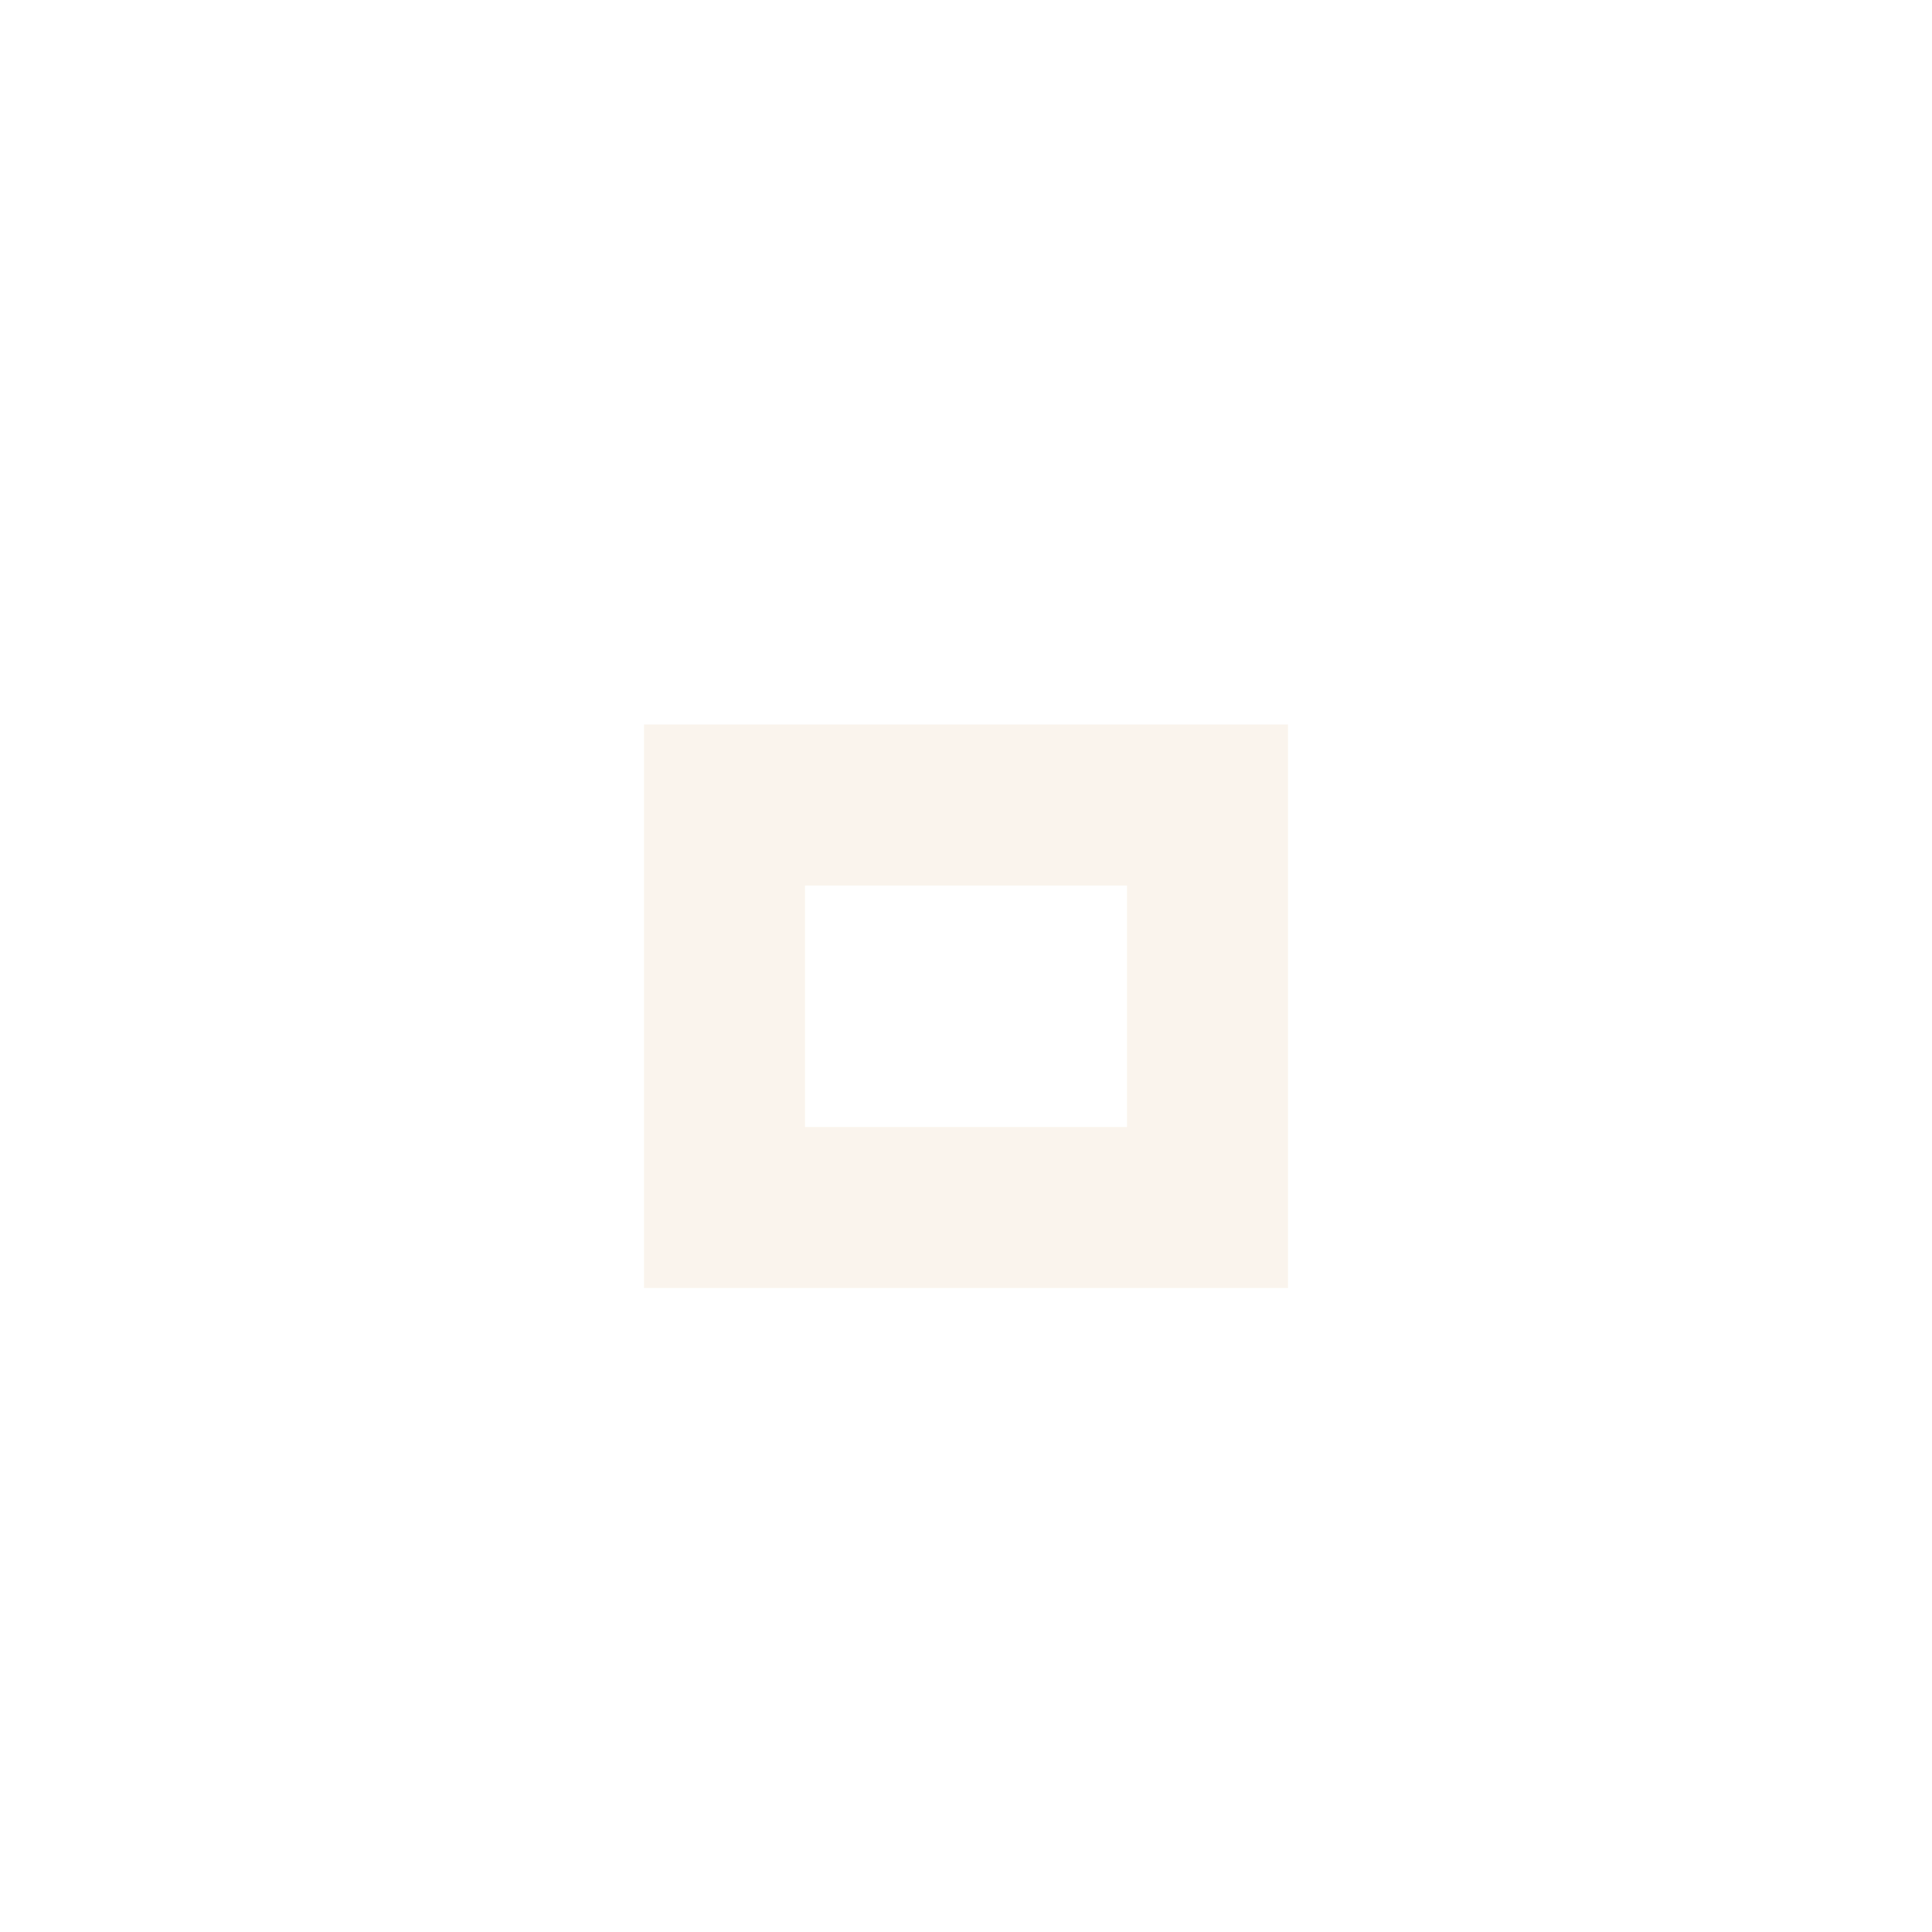
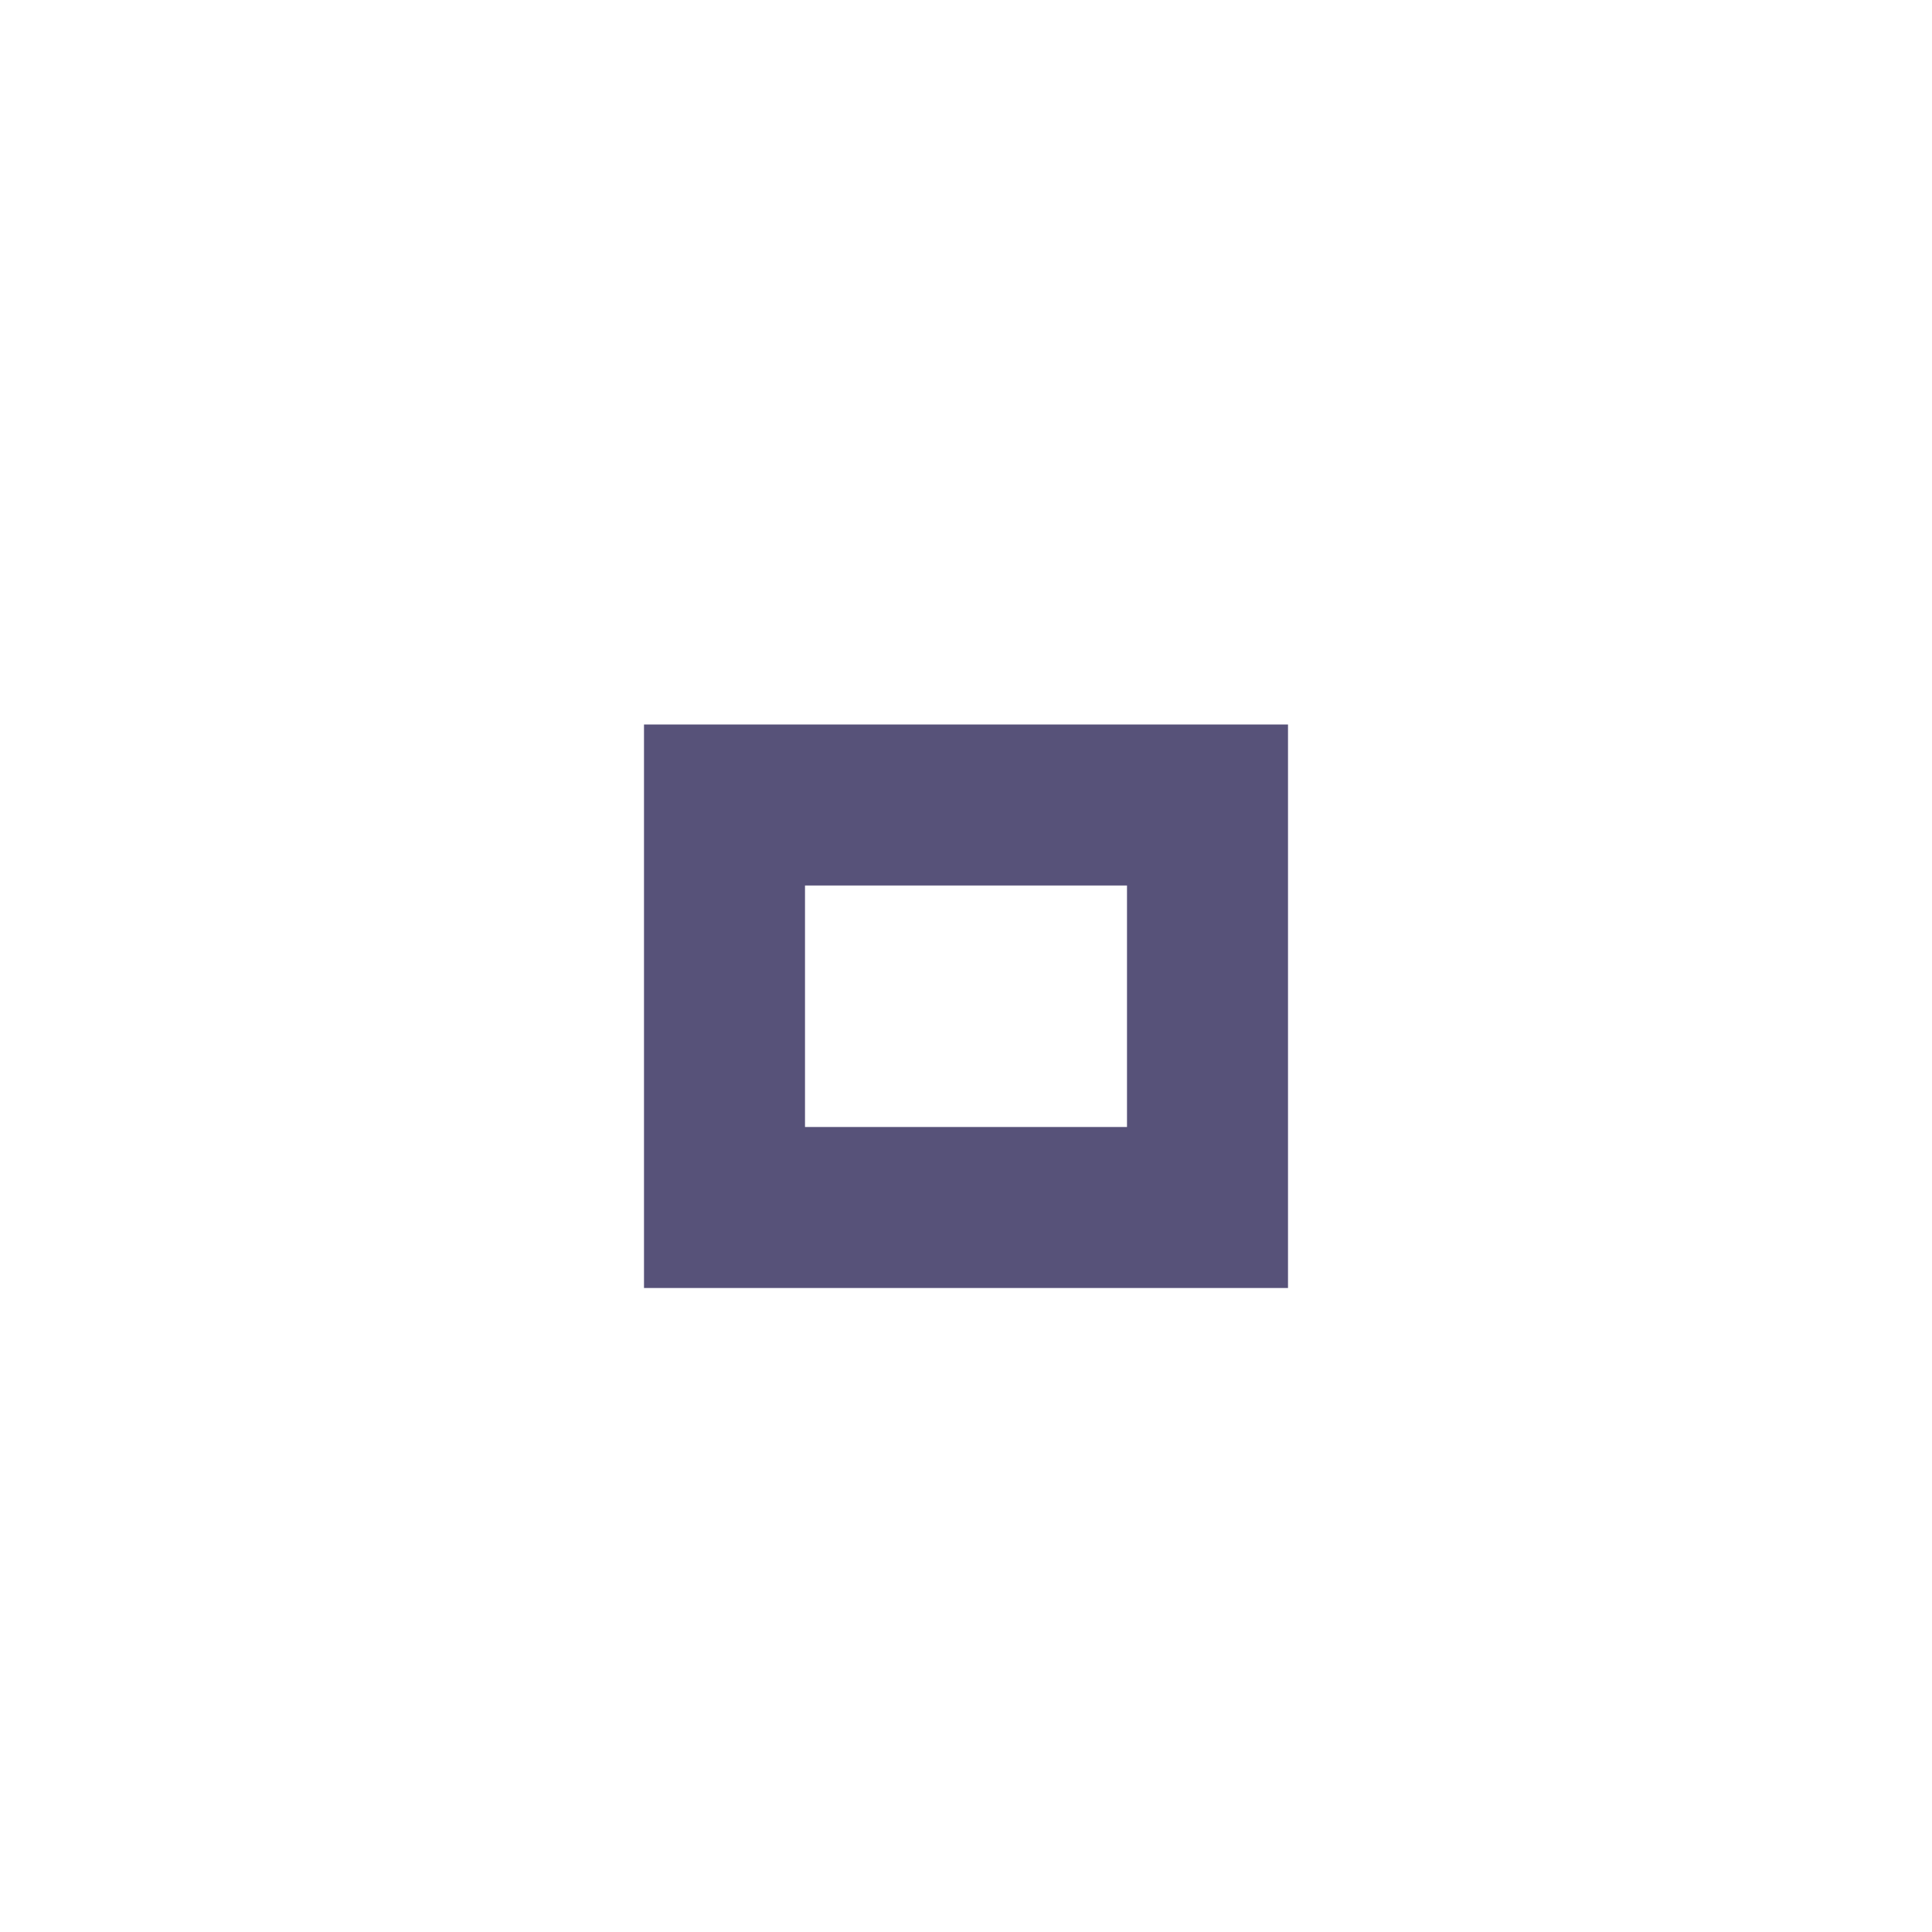
<svg xmlns="http://www.w3.org/2000/svg" version="1.1" x="0px" y="0px" width="24px" height="24px" viewBox="0 0 24 24">
-   <path fill="#faf4ed" d="M14,14h-4v-3h4V14z M16,9H8v7h8V9z" />
+   <path fill="#575279" d="M14,14h-4v-3h4V14z M16,9H8v7h8V9z" />
</svg>
